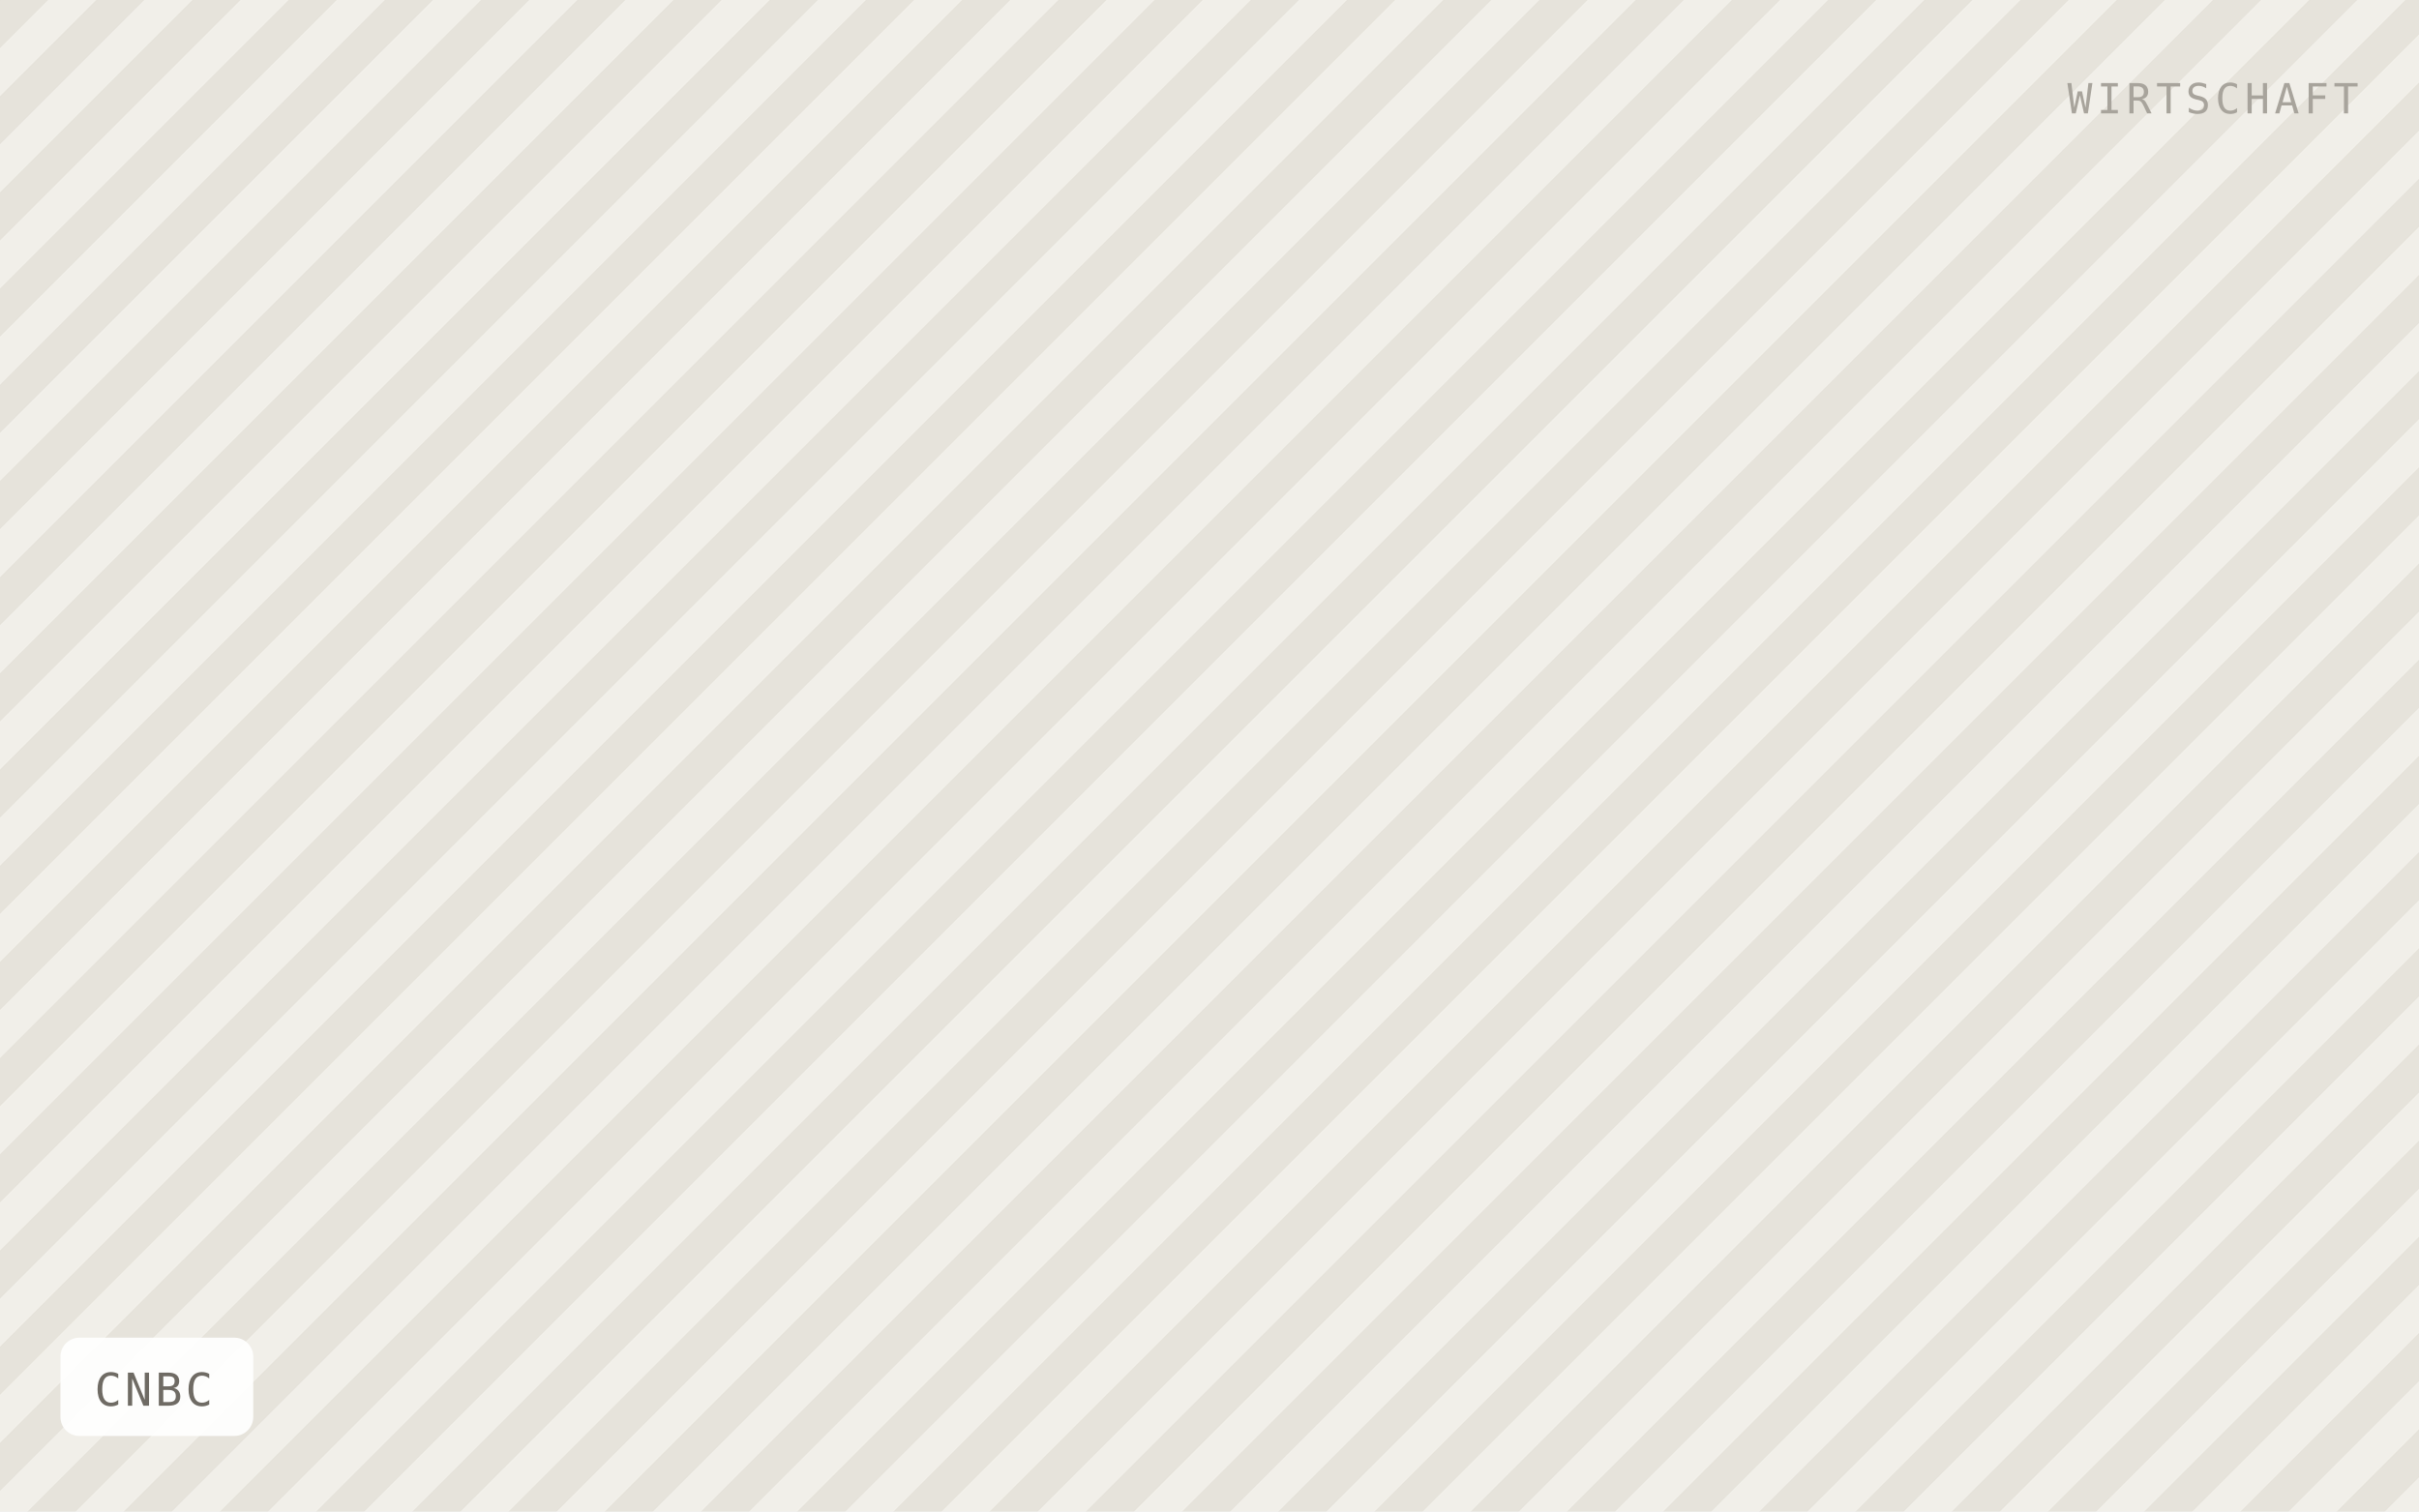
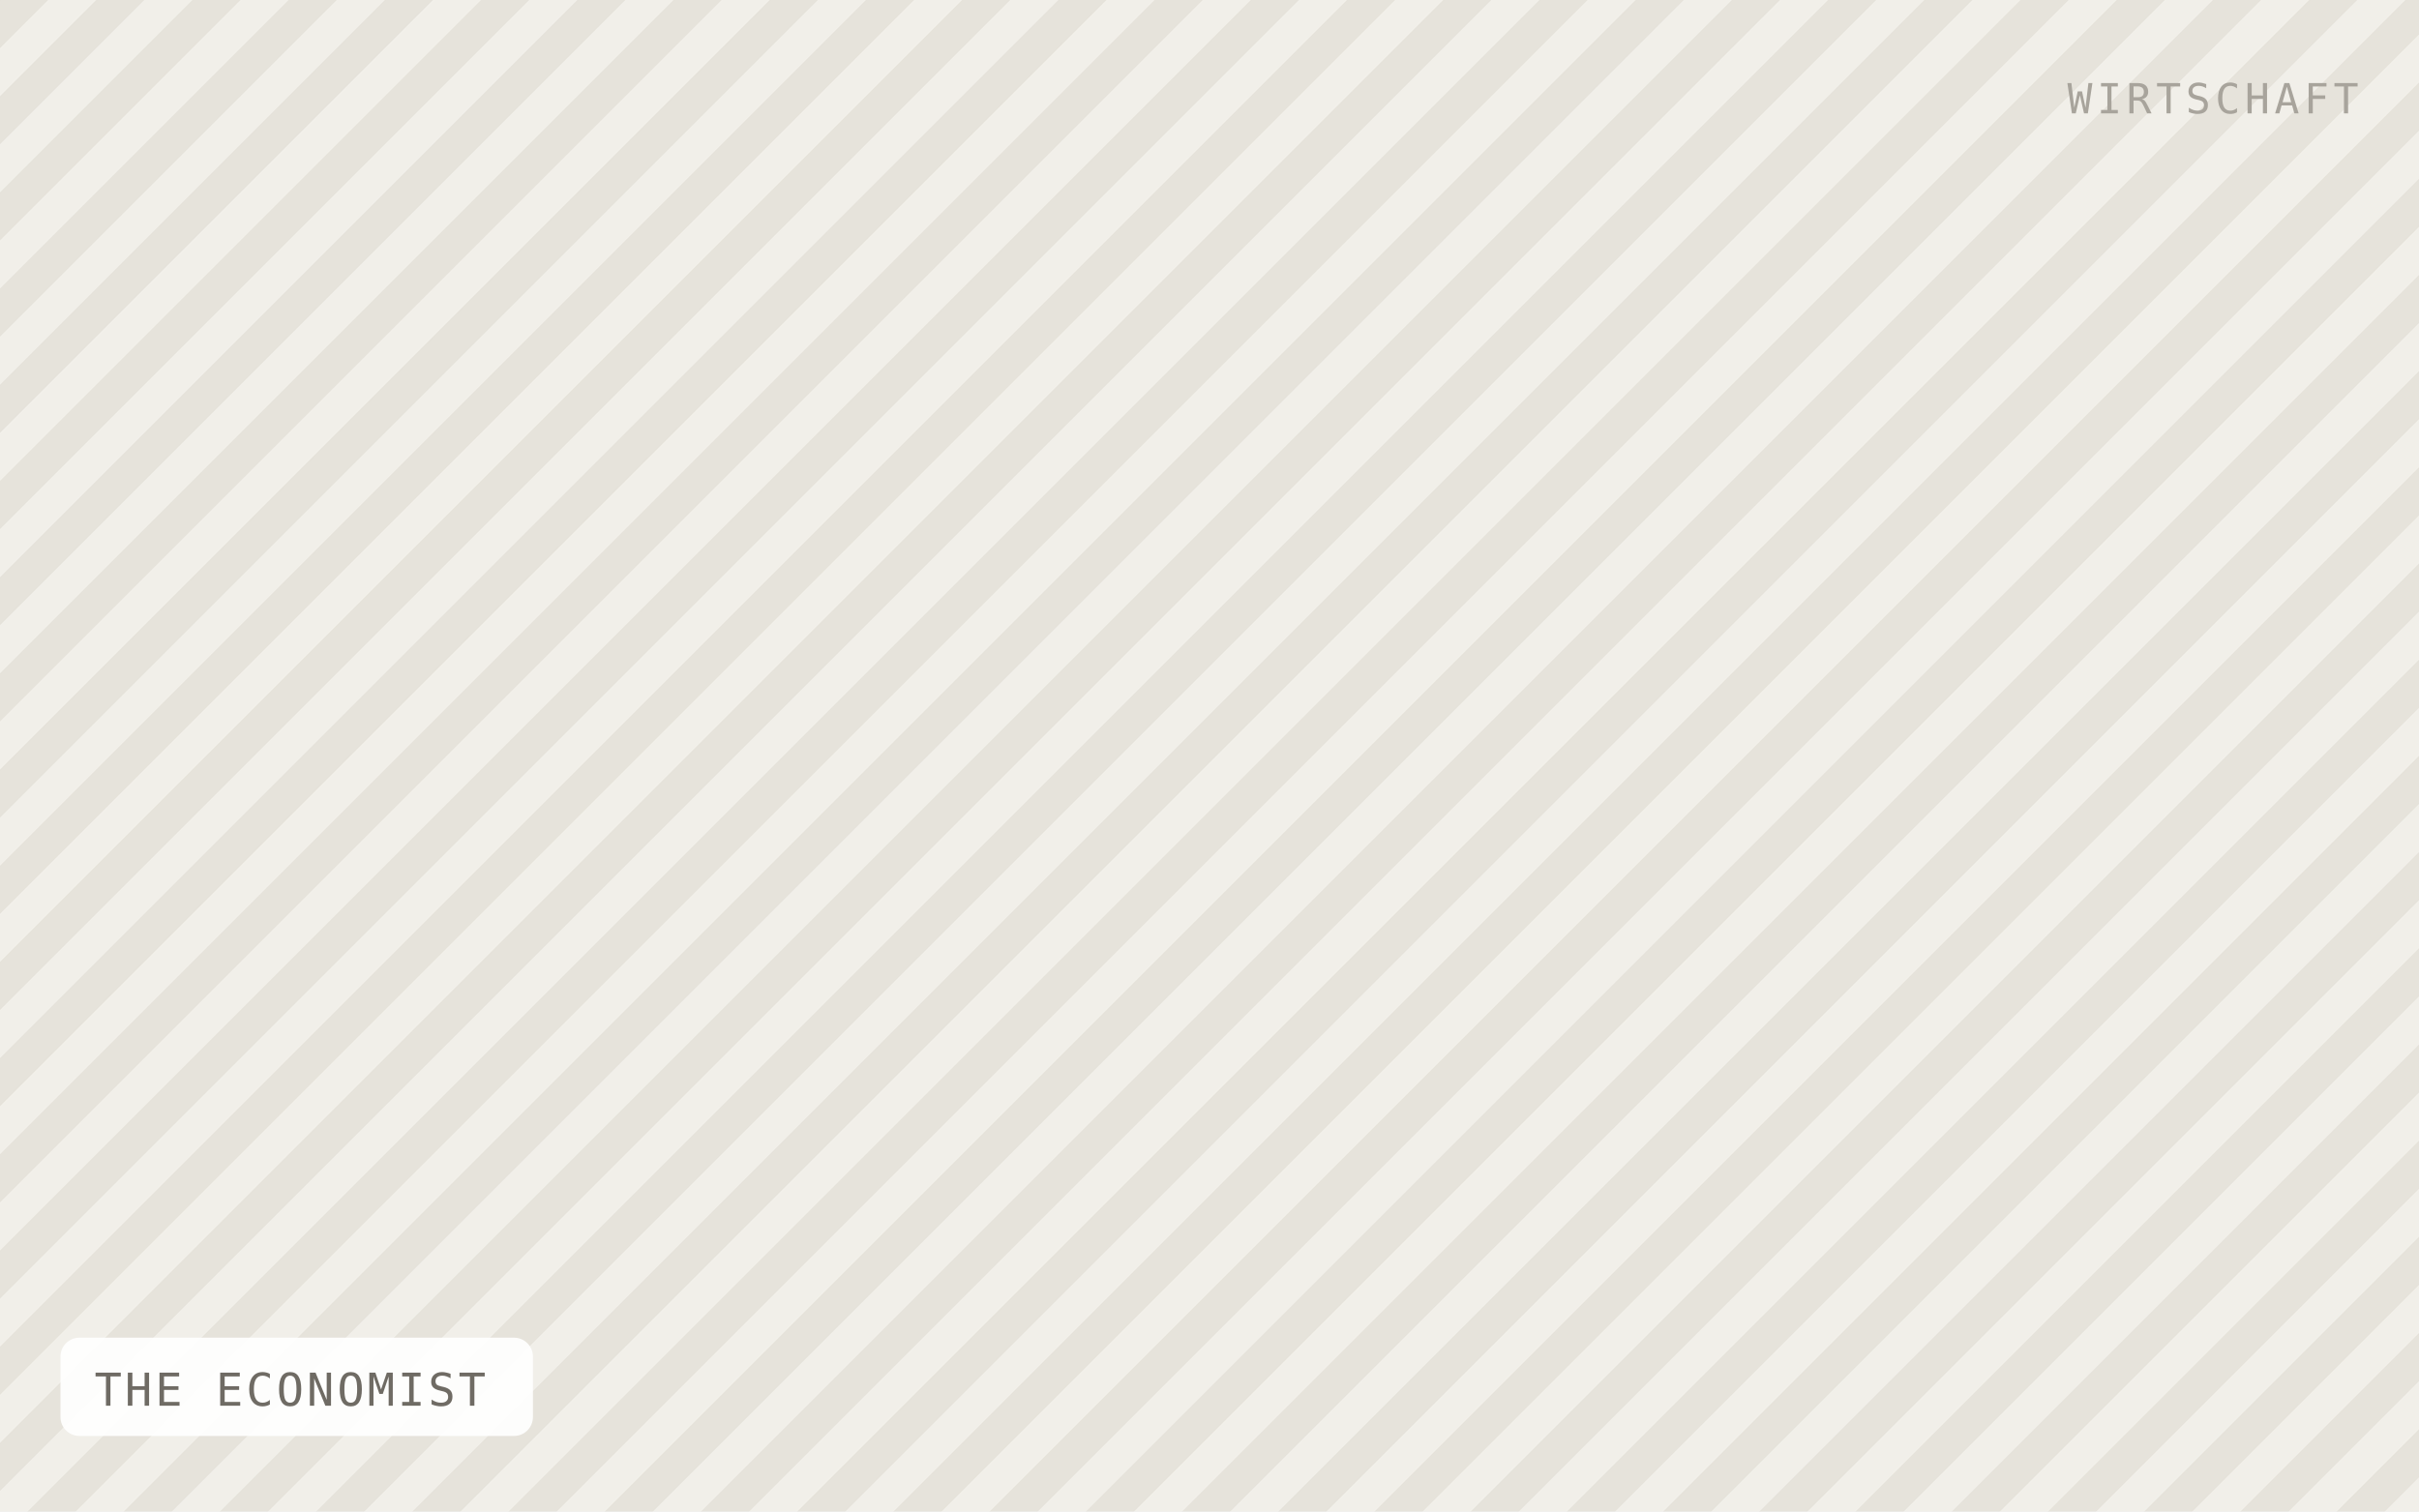
- <svg xmlns="http://www.w3.org/2000/svg" viewBox="0 0 640 400" width="640" height="400" role="img" aria-label="CNBC">
+ <svg xmlns="http://www.w3.org/2000/svg" viewBox="0 0 640 400" width="640" height="400" role="img" aria-label="THE ECONOMIST">
  <defs>
    <pattern id="h" width="18" height="18" patternTransform="rotate(45)" patternUnits="userSpaceOnUse">
      <rect width="18" height="18" fill="#f1efe9" />
      <rect width="9" height="18" fill="#e6e3db" />
    </pattern>
  </defs>
  <rect width="640" height="400" fill="url(#h)" />
-   <rect x="16" y="354" width="51" height="26" rx="5" fill="#ffffff" fill-opacity="0.92" />
-   <text x="25" y="372" font-family="IBM Plex Mono, Menlo, monospace" font-size="12" letter-spacing="0.8" fill="#6f6b64">CNBC</text>
+   <rect x="16" y="354" width="125" height="26" rx="5" fill="#ffffff" fill-opacity="0.92" />
+   <text x="25" y="372" font-family="IBM Plex Mono, Menlo, monospace" font-size="12" letter-spacing="0.8" fill="#6f6b64">THE ECONOMIST</text>
  <text x="624" y="30" text-anchor="end" font-family="IBM Plex Mono, Menlo, monospace" font-size="11" letter-spacing="1.2" fill="#a8a49c">WIRTSCHAFT</text>
</svg>
